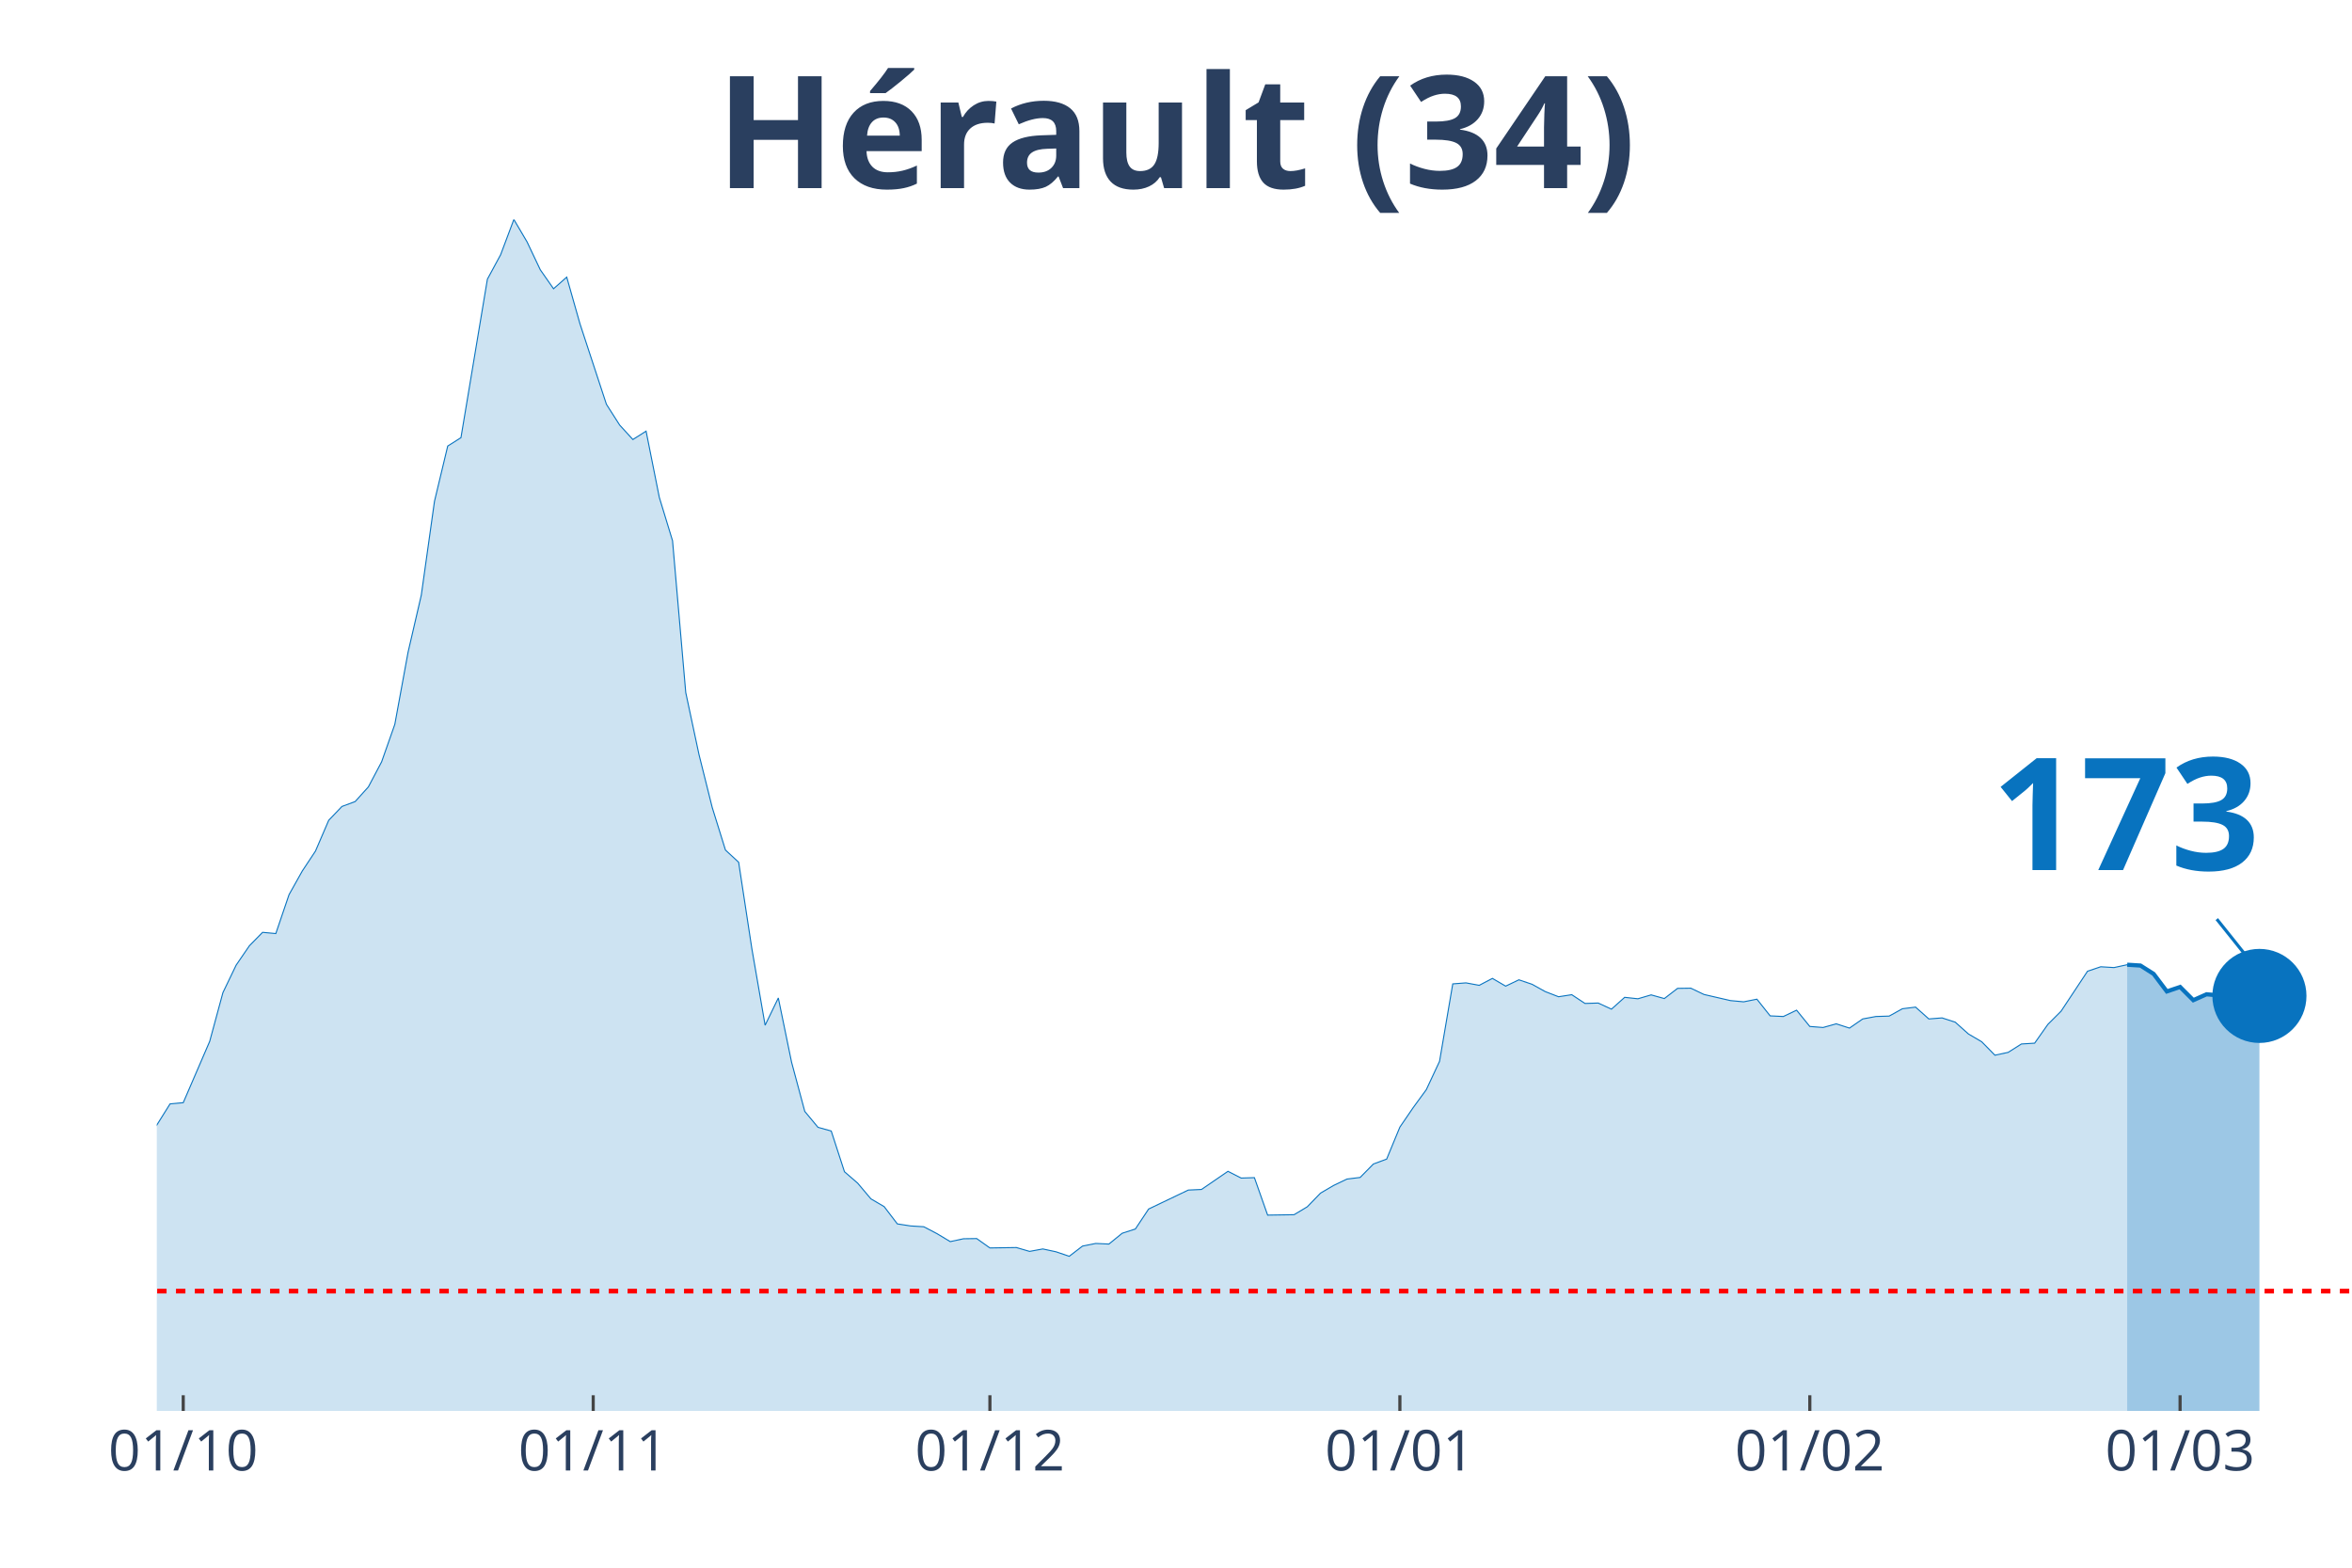
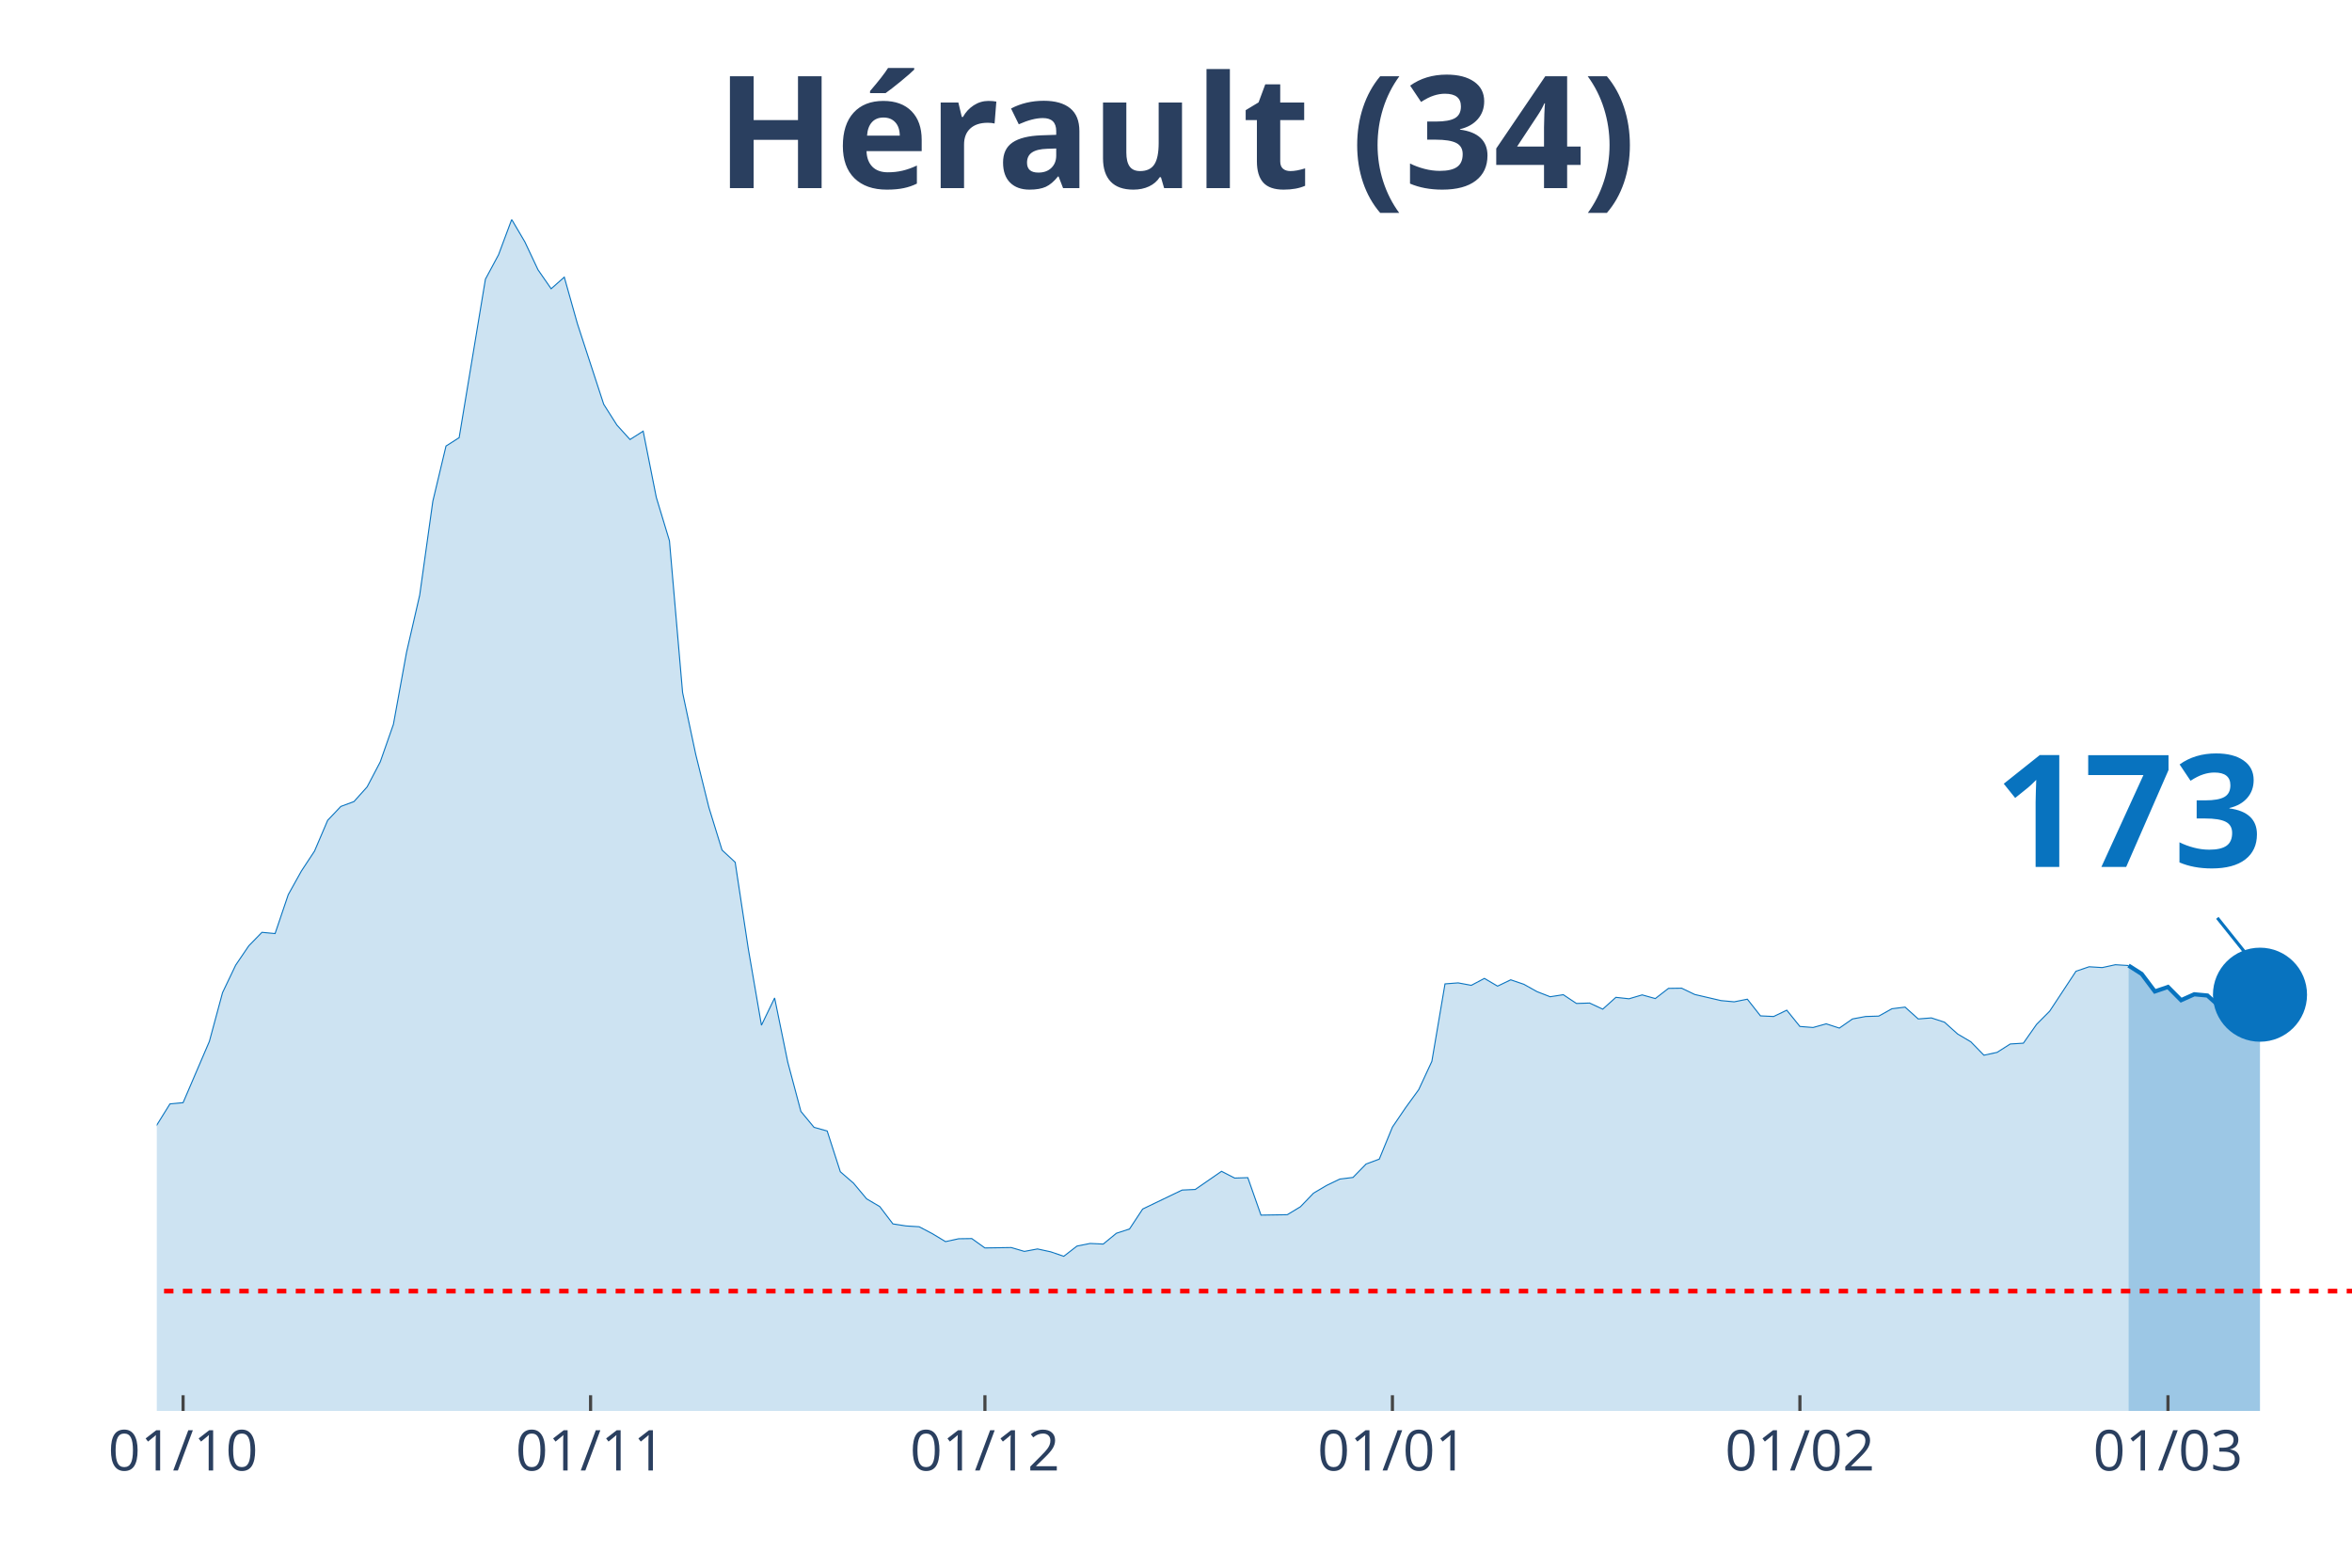
<svg xmlns="http://www.w3.org/2000/svg" class="main-svg" width="1125" height="750" style="" viewBox="0 0 750 500">
  <rect x="0" y="0" width="750" height="500" style="fill: rgb(0, 0, 0); fill-opacity: 0;" />
-   <defs id="defs-be4232">
+   <defs id="defs-35898a">
    <g class="clips">
-       <clipPath id="clipbe4232xyplot" class="plotclip">
+       <clipPath id="clip35898axyplot" class="plotclip">
        <rect width="700" height="380" />
      </clipPath>
-       <clipPath class="axesclip" id="clipbe4232x">
+       <clipPath class="axesclip" id="clip35898ax">
        <rect x="50" y="0" width="700" height="500" />
      </clipPath>
-       <clipPath class="axesclip" id="clipbe4232y">
+       <clipPath class="axesclip" id="clip35898ay">
        <rect x="0" y="70" width="750" height="380" />
      </clipPath>
-       <clipPath class="axesclip" id="clipbe4232xy">
+       <clipPath class="axesclip" id="clip35898axy">
        <rect x="50" y="70" width="700" height="380" />
      </clipPath>
    </g>
    <g class="gradients" />
  </defs>
  <g class="bglayer">
    <rect class="bg" x="50" y="70" width="700" height="380" style="fill: rgb(0, 0, 0); fill-opacity: 0; stroke-width: 0;" />
  </g>
  <g class="layer-below">
    <g class="imagelayer" />
    <g class="shapelayer" />
  </g>
  <g class="cartesianlayer">
    <g class="subplot xy">
      <g class="layer-subplot">
        <g class="shapelayer" />
        <g class="imagelayer" />
      </g>
      <g class="gridlayer">
        <g class="x">
-           <path class="xgrid crisp" transform="translate(58.43,0)" d="M0,70v380" style="stroke: rgb(255, 255, 255); stroke-opacity: 1; stroke-width: 1px;" />
-           <path class="xgrid crisp" transform="translate(189.16,0)" d="M0,70v380" style="stroke: rgb(255, 255, 255); stroke-opacity: 1; stroke-width: 1px;" />
-           <path class="xgrid crisp" transform="translate(315.66,0)" d="M0,70v380" style="stroke: rgb(255, 255, 255); stroke-opacity: 1; stroke-width: 1px;" />
-           <path class="xgrid crisp" transform="translate(446.39,0)" d="M0,70v380" style="stroke: rgb(255, 255, 255); stroke-opacity: 1; stroke-width: 1px;" />
-           <path class="xgrid crisp" transform="translate(577.11,0)" d="M0,70v380" style="stroke: rgb(255, 255, 255); stroke-opacity: 1; stroke-width: 1px;" />
-           <path class="xgrid crisp" transform="translate(695.18,0)" d="M0,70v380" style="stroke: rgb(255, 255, 255); stroke-opacity: 1; stroke-width: 1px;" />
+           <path class="xgrid crisp" transform="translate(58.38,0)" d="M0,70v380" style="stroke: rgb(255, 255, 255); stroke-opacity: 1; stroke-width: 1px;" />
+           <path class="xgrid crisp" transform="translate(188.32,0)" d="M0,70v380" style="stroke: rgb(255, 255, 255); stroke-opacity: 1; stroke-width: 1px;" />
+           <path class="xgrid crisp" transform="translate(314.07,0)" d="M0,70v380" style="stroke: rgb(255, 255, 255); stroke-opacity: 1; stroke-width: 1px;" />
+           <path class="xgrid crisp" transform="translate(444.01,0)" d="M0,70v380" style="stroke: rgb(255, 255, 255); stroke-opacity: 1; stroke-width: 1px;" />
+           <path class="xgrid crisp" transform="translate(573.95,0)" d="M0,70v380" style="stroke: rgb(255, 255, 255); stroke-opacity: 1; stroke-width: 1px;" />
+           <path class="xgrid crisp" transform="translate(691.32,0)" d="M0,70v380" style="stroke: rgb(255, 255, 255); stroke-opacity: 1; stroke-width: 1px;" />
        </g>
        <g class="y" />
      </g>
      <g class="zerolinelayer" />
      <path class="xlines-below" />
      <path class="ylines-below" />
      <g class="overlines-below" />
      <g class="xaxislayer-below" />
      <g class="yaxislayer-below" />
      <g class="overaxes-below" />
-       <g class="plot" transform="translate(50, 70)" clip-path="url('#clipbe4232xyplot')">
+       <g class="plot" transform="translate(50, 70)" clip-path="url('#clip35898axyplot')">
        <g class="scatterlayer mlayer">
-           <g class="trace scatter trace21e57e" style="stroke-miterlimit: 2;">
+           <g class="trace scatter trace93df71" style="stroke-miterlimit: 2;">
            <g class="fills">
              <g>
-                 <path class="js-fill" d="M628.31,380L-573.49,380L-573.49,376.56L-543.98,377.86L-539.76,379.16L-366.87,378.44L-362.65,378.05L-269.88,373.96L-265.66,372.4L-244.58,371.42L-240.36,370.45L-219.28,362.65L-215.06,357.78L-206.63,348.29L-202.41,348.81L-198.19,349L-193.98,339.71L-181.33,321.26L-177.11,316.84L-168.67,310.99L-164.46,311.19L-156.02,308.85L-151.81,309.89L-147.59,306.38L-143.37,307.22L-134.94,305.34L-130.72,307.22L-113.86,308L-109.64,308.2L-96.99,303.84L-92.77,303.65L-88.55,305.99L-84.34,305.14L-75.9,304.49L-71.69,303.52L-67.47,304.43L-63.25,303.65L-59.04,299.69L-54.82,298.78L-46.39,298.84L-42.17,300.34L-37.95,301.7L-33.73,304.36L-29.52,307.42L-25.3,305.21L-21.08,305.34L-16.87,307.94L-12.65,306.38L-8.43,302.09L-4.22,297.48L0,288.83L4.22,282.08L8.43,281.69L16.87,262.13L21.08,246.6L25.3,237.82L29.52,231.65L33.73,227.36L37.95,227.75L42.17,215.34L46.39,207.8L50.6,201.44L54.82,191.62L59.04,187.21L63.25,185.65L67.47,180.97L71.69,172.98L75.9,161.02L80.12,138.02L84.34,119.82L88.55,89.87L92.77,72.26L96.99,69.59L105.42,19.04L109.64,11.24L113.86,0L118.07,7.15L122.29,16.05L126.51,22.09L130.72,18.39L134.94,33.27L143.37,58.94L147.59,65.56L151.81,70.18L156.02,67.51L160.24,88.63L164.46,102.47L168.67,150.88L172.89,170.64L177.11,187.53L181.33,201.11L185.54,205.01L189.76,232.63L193.98,256.99L198.19,248.29L202.41,268.76L206.63,284.48L210.84,289.55L215.06,290.72L219.28,303.71L223.49,307.35L227.71,312.36L231.93,314.83L236.14,320.35L240.36,321L244.58,321.26L248.8,323.47L253.01,326L257.23,325.09L261.45,325.03L265.66,328.02L274.1,327.89L278.31,329.12L282.53,328.34L286.75,329.25L290.96,330.68L295.18,327.43L299.4,326.59L303.61,326.78L307.83,323.34L312.05,321.97L316.27,315.61L320.48,313.59L328.92,309.56L333.13,309.37L341.57,303.58L345.78,305.73L350,305.6L354.22,317.55L362.65,317.42L366.87,314.89L371.08,310.54L375.3,308.07L379.52,306.05L383.73,305.53L387.95,301.24L392.17,299.69L396.39,289.48L400.6,283.31L404.82,277.53L409.04,268.5L413.25,243.8L417.47,243.48L421.69,244.26L425.9,242.05L430.12,244.52L434.34,242.5L438.55,243.93L442.77,246.27L446.99,247.9L451.2,247.25L455.42,250.04L459.64,249.91L463.86,251.86L468.07,248.09L472.29,248.55L476.51,247.31L480.72,248.48L484.94,245.23L489.16,245.17L493.37,247.18L501.81,249.13L506.02,249.52L510.24,248.68L514.46,254L518.67,254.2L522.89,252.19L527.11,257.38L531.33,257.71L535.54,256.54L539.76,257.9L543.98,254.98L548.19,254.2L552.41,254.07L556.63,251.73L560.84,251.21L565.06,254.98L569.28,254.65L573.49,256.02L577.71,259.79L581.93,262.26L586.14,266.55L590.36,265.64L594.58,262.97L598.8,262.71L603.01,256.73L607.23,252.51L615.66,239.77L619.88,238.34L624.1,238.6L628.31,237.69" style="fill: rgb(8, 115, 191); fill-opacity: 0.2; stroke-width: 0;" />
+                 <path class="js-fill" d="M628.74,380L-570.06,380L-570.06,376.56L-540.72,377.86L-536.53,379.16L-368.86,378.64L-364.67,378.44L-301.8,376.43L-297.6,376.3L-238.92,370.45L-234.73,369.41L-217.96,362.65L-213.77,357.78L-205.39,348.29L-201.2,348.81L-197.01,349L-192.81,339.71L-180.24,321.26L-176.05,316.84L-167.66,310.99L-163.47,311.19L-155.09,308.85L-150.9,309.89L-146.71,306.38L-142.51,307.22L-134.13,305.34L-129.94,307.22L-113.17,308L-108.98,308.2L-96.41,303.84L-92.22,303.65L-88.02,305.99L-83.83,305.14L-79.64,305.6L-75.45,304.49L-71.26,303.52L-67.07,304.43L-62.87,303.65L-58.68,299.69L-50.3,298.32L-46.11,298.84L-33.53,304.36L-29.34,307.42L-25.15,305.21L-20.96,305.34L-16.77,307.94L-12.57,306.38L-4.19,297.48L0,288.83L4.19,282.08L8.38,281.69L16.77,262.13L20.96,246.6L25.15,237.82L29.34,231.65L33.53,227.36L37.72,227.75L41.92,215.34L46.11,207.8L50.3,201.44L54.49,191.62L58.68,187.21L62.87,185.65L67.07,180.97L71.26,172.98L75.45,161.02L79.64,138.02L83.83,119.82L88.02,89.87L92.22,72.26L96.41,69.59L104.79,19.04L108.98,11.24L113.17,0L117.37,7.15L121.56,16.05L125.75,22.09L129.94,18.39L134.13,33.27L142.51,58.94L146.71,65.56L150.9,70.18L155.09,67.51L159.28,88.63L163.47,102.47L167.66,150.88L171.86,170.64L176.05,187.53L180.24,201.11L184.43,205.01L188.62,232.63L192.81,256.99L197.01,248.29L201.2,268.76L205.39,284.48L209.58,289.55L213.77,290.72L217.96,303.71L222.16,307.35L226.35,312.36L230.54,314.83L234.73,320.35L238.92,321L243.11,321.26L247.31,323.47L251.5,326L255.69,325.09L259.88,325.03L264.07,328.02L272.46,327.89L276.65,329.12L280.84,328.34L285.03,329.25L289.22,330.68L293.41,327.43L297.6,326.59L301.8,326.78L305.99,323.34L310.18,321.97L314.37,315.61L318.56,313.59L326.95,309.56L331.14,309.37L339.52,303.58L343.71,305.73L347.9,305.6L352.1,317.55L360.48,317.42L364.67,314.89L368.86,310.54L373.05,308.07L377.25,306.05L381.44,305.53L385.63,301.24L389.82,299.69L394.01,289.48L398.2,283.31L402.4,277.53L406.59,268.5L410.78,243.8L414.97,243.48L419.16,244.26L423.35,242.05L427.54,244.52L431.74,242.5L435.93,243.93L440.12,246.27L444.31,247.9L448.5,247.25L452.69,250.04L456.89,249.91L461.08,251.86L465.27,248.09L469.46,248.55L473.65,247.31L477.84,248.48L482.04,245.23L486.23,245.17L490.42,247.18L498.8,249.13L502.99,249.52L507.19,248.68L511.38,254L515.57,254.2L519.76,252.19L523.95,257.38L528.14,257.71L532.34,256.54L536.53,257.9L540.72,254.98L544.91,254.2L549.1,254.07L553.29,251.73L557.49,251.21L561.68,254.98L565.87,254.65L570.06,256.02L574.25,259.79L578.44,262.26L582.63,266.55L586.83,265.64L591.02,262.97L595.21,262.71L599.4,256.73L603.59,252.51L611.98,239.77L616.17,238.34L620.36,238.6L624.55,237.69L628.74,237.95" style="fill: rgb(8, 115, 191); fill-opacity: 0.2; stroke-width: 0;" />
              </g>
            </g>
            <g class="errorbars" />
            <g class="lines">
-               <path class="js-line" d="M-573.49,376.56L-543.98,377.86L-539.76,379.16L-366.87,378.44L-362.65,378.05L-269.88,373.96L-265.66,372.4L-244.58,371.42L-240.36,370.45L-219.28,362.65L-215.06,357.78L-206.63,348.29L-202.41,348.81L-198.19,349L-193.98,339.71L-181.33,321.26L-177.11,316.84L-168.67,310.99L-164.46,311.19L-156.02,308.85L-151.81,309.89L-147.59,306.38L-143.37,307.22L-134.94,305.34L-130.72,307.22L-113.86,308L-109.64,308.2L-96.99,303.84L-92.77,303.65L-88.55,305.99L-84.34,305.14L-75.9,304.49L-71.69,303.52L-67.47,304.43L-63.25,303.65L-59.04,299.69L-54.82,298.78L-46.39,298.84L-42.17,300.34L-37.95,301.7L-33.73,304.36L-29.52,307.42L-25.3,305.21L-21.08,305.34L-16.87,307.94L-12.65,306.38L-8.43,302.09L-4.22,297.48L0,288.83L4.22,282.08L8.43,281.69L16.87,262.13L21.08,246.6L25.3,237.82L29.52,231.65L33.73,227.36L37.95,227.75L42.17,215.34L46.39,207.8L50.6,201.44L54.82,191.62L59.04,187.21L63.25,185.65L67.47,180.97L71.69,172.98L75.9,161.02L80.12,138.02L84.34,119.82L88.55,89.87L92.77,72.26L96.99,69.59L105.42,19.04L109.64,11.24L113.86,0L118.07,7.15L122.29,16.05L126.51,22.09L130.72,18.39L134.94,33.27L143.37,58.94L147.59,65.56L151.81,70.18L156.02,67.51L160.24,88.63L164.46,102.47L168.67,150.88L172.89,170.64L177.11,187.53L181.33,201.11L185.54,205.01L189.76,232.63L193.98,256.99L198.19,248.29L202.41,268.76L206.63,284.48L210.84,289.55L215.06,290.72L219.28,303.71L223.49,307.35L227.71,312.36L231.93,314.83L236.14,320.35L240.36,321L244.58,321.26L248.8,323.47L253.01,326L257.23,325.09L261.45,325.03L265.66,328.02L274.1,327.89L278.31,329.12L282.53,328.34L286.75,329.25L290.96,330.68L295.18,327.43L299.4,326.59L303.61,326.78L307.83,323.34L312.05,321.97L316.27,315.61L320.48,313.59L328.92,309.56L333.13,309.37L341.57,303.58L345.78,305.73L350,305.6L354.22,317.55L362.65,317.42L366.87,314.89L371.08,310.54L375.3,308.07L379.52,306.05L383.73,305.53L387.95,301.24L392.17,299.69L396.39,289.48L400.6,283.31L404.82,277.53L409.04,268.5L413.25,243.8L417.47,243.48L421.69,244.26L425.9,242.05L430.12,244.52L434.34,242.5L438.55,243.93L442.77,246.27L446.99,247.9L451.2,247.25L455.42,250.04L459.64,249.91L463.86,251.86L468.07,248.09L472.29,248.55L476.51,247.31L480.72,248.48L484.94,245.23L489.16,245.17L493.37,247.18L501.81,249.13L506.02,249.52L510.24,248.68L514.46,254L518.67,254.2L522.89,252.19L527.11,257.38L531.33,257.71L535.54,256.54L539.76,257.9L543.98,254.98L548.19,254.2L552.41,254.07L556.63,251.73L560.84,251.21L565.06,254.98L569.28,254.65L573.49,256.02L577.71,259.79L581.93,262.26L586.14,266.55L590.36,265.64L594.58,262.97L598.8,262.71L603.01,256.73L607.23,252.51L615.66,239.77L619.88,238.34L624.1,238.6L628.31,237.69" style="vector-effect: non-scaling-stroke; fill: none; stroke: rgb(8, 115, 191); stroke-opacity: 1; stroke-width: 0.5px; opacity: 1;" />
+               <path class="js-line" d="M-570.06,376.56L-540.72,377.86L-536.53,379.16L-368.86,378.64L-364.67,378.44L-301.8,376.43L-297.6,376.3L-238.92,370.45L-234.73,369.41L-217.96,362.65L-213.77,357.78L-205.39,348.29L-201.2,348.81L-197.01,349L-192.81,339.71L-180.24,321.26L-176.05,316.84L-167.66,310.99L-163.47,311.19L-155.09,308.85L-150.9,309.89L-146.71,306.38L-142.51,307.22L-134.13,305.34L-129.94,307.22L-113.17,308L-108.98,308.2L-96.41,303.84L-92.22,303.65L-88.02,305.99L-83.83,305.14L-79.64,305.6L-75.45,304.49L-71.26,303.52L-67.07,304.43L-62.87,303.65L-58.68,299.69L-50.3,298.32L-46.11,298.84L-33.53,304.36L-29.34,307.42L-25.15,305.21L-20.96,305.34L-16.77,307.94L-12.57,306.38L-4.19,297.48L0,288.83L4.19,282.08L8.38,281.69L16.77,262.13L20.96,246.6L25.15,237.82L29.34,231.65L33.53,227.36L37.72,227.75L41.92,215.34L46.11,207.8L50.3,201.44L54.49,191.62L58.68,187.21L62.87,185.65L67.07,180.97L71.26,172.98L75.45,161.02L79.64,138.02L83.83,119.82L88.02,89.87L92.22,72.26L96.41,69.59L104.79,19.04L108.98,11.24L113.17,0L117.37,7.15L121.56,16.05L125.75,22.09L129.94,18.39L134.13,33.27L142.51,58.94L146.71,65.56L150.9,70.18L155.09,67.51L159.28,88.63L163.47,102.47L167.66,150.88L171.86,170.64L176.05,187.53L180.24,201.11L184.43,205.01L188.62,232.63L192.81,256.99L197.01,248.29L201.2,268.76L205.39,284.48L209.58,289.55L213.77,290.72L217.96,303.71L222.16,307.35L226.35,312.36L230.54,314.83L234.73,320.35L238.92,321L243.11,321.26L247.31,323.47L251.5,326L255.69,325.09L259.88,325.03L264.07,328.02L272.46,327.89L276.65,329.12L280.84,328.34L285.03,329.25L289.22,330.68L293.41,327.43L297.6,326.59L301.8,326.78L305.99,323.34L310.18,321.97L314.37,315.61L318.56,313.59L326.95,309.56L331.14,309.37L339.52,303.58L343.71,305.73L347.9,305.6L352.1,317.55L360.48,317.42L364.67,314.89L368.86,310.54L373.05,308.07L377.25,306.05L381.44,305.53L385.63,301.24L389.82,299.69L394.01,289.48L398.2,283.31L402.4,277.53L406.59,268.5L410.78,243.8L414.97,243.48L419.16,244.26L423.35,242.05L427.54,244.52L431.74,242.5L435.93,243.93L440.12,246.27L444.31,247.9L448.5,247.25L452.69,250.04L456.89,249.91L461.08,251.86L465.27,248.09L469.46,248.55L473.65,247.31L477.84,248.48L482.04,245.23L486.23,245.17L490.42,247.18L498.8,249.13L502.99,249.52L507.19,248.68L511.38,254L515.57,254.2L519.76,252.19L523.95,257.38L528.14,257.71L532.34,256.54L536.53,257.9L540.72,254.98L544.91,254.2L549.1,254.07L553.29,251.73L557.49,251.21L561.68,254.98L565.87,254.65L570.06,256.02L574.25,259.79L578.44,262.26L582.63,266.55L586.83,265.64L591.02,262.97L595.21,262.71L599.4,256.73L603.59,252.51L611.98,239.77L616.17,238.34L620.36,238.6L624.55,237.69L628.74,237.95" style="vector-effect: non-scaling-stroke; fill: none; stroke: rgb(8, 115, 191); stroke-opacity: 1; stroke-width: 0.5px; opacity: 1;" />
            </g>
            <g class="points" />
            <g class="text" />
          </g>
-           <g class="trace scatter tracea2e48d" style="stroke-miterlimit: 2;">
+           <g class="trace scatter traceccfddf" style="stroke-miterlimit: 2;">
            <g class="fills">
              <g>
-                 <path class="js-fill" d="M670.48,380L628.31,380L628.31,237.69L632.53,237.95L636.75,240.62L640.96,246.21L645.18,244.78L649.4,249L653.61,247.12L657.83,247.51L662.05,251.28L666.27,250.5L670.48,247.64" style="fill: rgb(8, 115, 191); fill-opacity: 0.4; stroke-width: 0;" />
+                 <path class="js-fill" d="M670.66,380L628.74,380L628.74,237.95L632.93,240.62L637.13,246.21L641.32,244.78L645.51,249L649.7,247.12L653.89,247.51L658.08,251.28L662.28,250.5L666.47,247.64L670.66,247.25" style="fill: rgb(8, 115, 191); fill-opacity: 0.4; stroke-width: 0;" />
              </g>
            </g>
            <g class="errorbars" />
            <g class="lines">
-               <path class="js-line" d="M628.31,237.69L632.53,237.95L636.75,240.62L640.96,246.21L645.18,244.78L649.4,249L653.61,247.12L657.83,247.51L662.05,251.28L666.27,250.5L670.48,247.64" style="vector-effect: non-scaling-stroke; fill: none; stroke: rgb(8, 115, 191); stroke-opacity: 1; stroke-width: 2px; opacity: 1;" />
+               <path class="js-line" d="M628.74,237.95L632.93,240.62L637.13,246.21L641.32,244.78L645.51,249L649.7,247.12L653.89,247.51L658.08,251.28L662.28,250.5L666.47,247.64L670.66,247.25" style="vector-effect: non-scaling-stroke; fill: none; stroke: rgb(8, 115, 191); stroke-opacity: 1; stroke-width: 2px; opacity: 1;" />
            </g>
            <g class="points" />
            <g class="text" />
          </g>
-           <g class="trace scatter trace2735c5" style="stroke-miterlimit: 2; opacity: 1;">
+           <g class="trace scatter trace7d18a8" style="stroke-miterlimit: 2; opacity: 1;">
            <g class="fills" />
            <g class="errorbars" />
            <g class="lines" />
            <g class="points">
-               <path class="point" transform="translate(670.48,247.64)" d="M15,0A15,15 0 1,1 0,-15A15,15 0 0,1 15,0Z" style="opacity: 1; stroke-width: 0px; fill: rgb(8, 115, 191); fill-opacity: 1;" />
+               <path class="point" transform="translate(670.66,247.25)" d="M15,0A15,15 0 1,1 0,-15A15,15 0 0,1 15,0Z" style="opacity: 1; stroke-width: 0px; fill: rgb(8, 115, 191); fill-opacity: 1;" />
            </g>
            <g class="text" />
          </g>
        </g>
      </g>
      <g class="overplot" />
      <path class="xlines-above crisp" style="fill: none; stroke-width: 1px; stroke: rgb(0, 0, 0); stroke-opacity: 0;" d="" />
      <path class="ylines-above crisp" style="fill: none;" d="M0,0" />
      <g class="overlines-above" />
      <g class="xaxislayer-above">
-         <path class="xtick ticks crisp" d="M0,450v-5" transform="translate(58.43,0)" style="stroke: rgb(68, 68, 68); stroke-opacity: 1; stroke-width: 1px;" />
-         <path class="xtick ticks crisp" d="M0,450v-5" transform="translate(189.16,0)" style="stroke: rgb(68, 68, 68); stroke-opacity: 1; stroke-width: 1px;" />
-         <path class="xtick ticks crisp" d="M0,450v-5" transform="translate(315.66,0)" style="stroke: rgb(68, 68, 68); stroke-opacity: 1; stroke-width: 1px;" />
-         <path class="xtick ticks crisp" d="M0,450v-5" transform="translate(446.39,0)" style="stroke: rgb(68, 68, 68); stroke-opacity: 1; stroke-width: 1px;" />
-         <path class="xtick ticks crisp" d="M0,450v-5" transform="translate(577.11,0)" style="stroke: rgb(68, 68, 68); stroke-opacity: 1; stroke-width: 1px;" />
-         <path class="xtick ticks crisp" d="M0,450v-5" transform="translate(695.18,0)" style="stroke: rgb(68, 68, 68); stroke-opacity: 1; stroke-width: 1px;" />
+         <path class="xtick ticks crisp" d="M0,450v-5" transform="translate(58.38,0)" style="stroke: rgb(68, 68, 68); stroke-opacity: 1; stroke-width: 1px;" />
+         <path class="xtick ticks crisp" d="M0,450v-5" transform="translate(188.32,0)" style="stroke: rgb(68, 68, 68); stroke-opacity: 1; stroke-width: 1px;" />
+         <path class="xtick ticks crisp" d="M0,450v-5" transform="translate(314.07,0)" style="stroke: rgb(68, 68, 68); stroke-opacity: 1; stroke-width: 1px;" />
+         <path class="xtick ticks crisp" d="M0,450v-5" transform="translate(444.01,0)" style="stroke: rgb(68, 68, 68); stroke-opacity: 1; stroke-width: 1px;" />
+         <path class="xtick ticks crisp" d="M0,450v-5" transform="translate(573.95,0)" style="stroke: rgb(68, 68, 68); stroke-opacity: 1; stroke-width: 1px;" />
+         <path class="xtick ticks crisp" d="M0,450v-5" transform="translate(691.32,0)" style="stroke: rgb(68, 68, 68); stroke-opacity: 1; stroke-width: 1px;" />
        <g class="xtick">
-           <text text-anchor="middle" x="0" y="469" transform="translate(58.43,0)" style="font-family: 'Open Sans', verdana, arial, sans-serif; font-size: 18px; fill: rgb(42, 63, 95); fill-opacity: 1; white-space: pre;">01/10</text>
+           <text text-anchor="middle" x="0" y="469" transform="translate(58.38,0)" style="font-family: 'Open Sans', verdana, arial, sans-serif; font-size: 18px; fill: rgb(42, 63, 95); fill-opacity: 1; white-space: pre;">01/10</text>
        </g>
        <g class="xtick">
-           <text text-anchor="middle" x="0" y="469" transform="translate(189.16,0)" style="font-family: 'Open Sans', verdana, arial, sans-serif; font-size: 18px; fill: rgb(42, 63, 95); fill-opacity: 1; white-space: pre;">01/11</text>
+           <text text-anchor="middle" x="0" y="469" transform="translate(188.32,0)" style="font-family: 'Open Sans', verdana, arial, sans-serif; font-size: 18px; fill: rgb(42, 63, 95); fill-opacity: 1; white-space: pre;">01/11</text>
        </g>
        <g class="xtick">
-           <text text-anchor="middle" x="0" y="469" transform="translate(315.66,0)" style="font-family: 'Open Sans', verdana, arial, sans-serif; font-size: 18px; fill: rgb(42, 63, 95); fill-opacity: 1; white-space: pre;">01/12</text>
+           <text text-anchor="middle" x="0" y="469" transform="translate(314.07,0)" style="font-family: 'Open Sans', verdana, arial, sans-serif; font-size: 18px; fill: rgb(42, 63, 95); fill-opacity: 1; white-space: pre;">01/12</text>
        </g>
        <g class="xtick">
-           <text text-anchor="middle" x="0" y="469" transform="translate(446.39,0)" style="font-family: 'Open Sans', verdana, arial, sans-serif; font-size: 18px; fill: rgb(42, 63, 95); fill-opacity: 1; white-space: pre;">01/01</text>
+           <text text-anchor="middle" x="0" y="469" transform="translate(444.01,0)" style="font-family: 'Open Sans', verdana, arial, sans-serif; font-size: 18px; fill: rgb(42, 63, 95); fill-opacity: 1; white-space: pre;">01/01</text>
        </g>
        <g class="xtick">
-           <text text-anchor="middle" x="0" y="469" transform="translate(577.11,0)" style="font-family: 'Open Sans', verdana, arial, sans-serif; font-size: 18px; fill: rgb(42, 63, 95); fill-opacity: 1; white-space: pre;">01/02</text>
+           <text text-anchor="middle" x="0" y="469" transform="translate(573.95,0)" style="font-family: 'Open Sans', verdana, arial, sans-serif; font-size: 18px; fill: rgb(42, 63, 95); fill-opacity: 1; white-space: pre;">01/02</text>
        </g>
        <g class="xtick">
-           <text text-anchor="middle" x="0" y="469" transform="translate(695.18,0)" style="font-family: 'Open Sans', verdana, arial, sans-serif; font-size: 18px; fill: rgb(42, 63, 95); fill-opacity: 1; white-space: pre;">01/03</text>
+           <text text-anchor="middle" x="0" y="469" transform="translate(691.32,0)" style="font-family: 'Open Sans', verdana, arial, sans-serif; font-size: 18px; fill: rgb(42, 63, 95); fill-opacity: 1; white-space: pre;">01/03</text>
        </g>
      </g>
      <g class="yaxislayer-above" />
      <g class="overaxes-above" />
    </g>
  </g>
  <g class="polarlayer" />
  <g class="ternarylayer" />
  <g class="geolayer" />
  <g class="funnelarealayer" />
  <g class="pielayer" />
  <g class="treemaplayer" />
  <g class="sunburstlayer" />
  <g class="glimages" />
-   <defs id="topdefs-be4232">
+   <defs id="topdefs-35898a">
    <g class="clips" />
  </defs>
  <g class="layer-above">
    <g class="imagelayer" />
    <g class="shapelayer">
-       <path data-index="0" fill-rule="evenodd" d="M-2319.88,411.79L762.65,411.79" clip-path="url('#clipbe4232xy')" style="opacity: 1; stroke: rgb(255, 0, 0); stroke-opacity: 1; fill: rgb(0, 0, 0); fill-opacity: 0; stroke-dasharray: 3px, 3px; stroke-width: 1.5px;" />
+       <path data-index="0" fill-rule="evenodd" d="M-2305.69,411.79L758.38,411.79" clip-path="url('#clip35898axy')" style="opacity: 1; stroke: rgb(255, 0, 0); stroke-opacity: 1; fill: rgb(0, 0, 0); fill-opacity: 0; stroke-dasharray: 3px, 3px; stroke-width: 1.5px;" />
    </g>
  </g>
  <g class="infolayer">
    <g class="g-gtitle">
      <text class="gtitle" x="375" y="25" text-anchor="middle" dy="0.7em" style="font-family: 'Open Sans', verdana, arial, sans-serif; font-size: 50px; fill: rgb(42, 63, 95); opacity: 1; font-weight: normal; white-space: pre;">
        <tspan style="font-weight:bold">Hérault (34)</tspan>
      </text>
    </g>
    <g class="g-xtitle" />
    <g class="annotation" data-index="0" style="opacity: 1;">
-       <g class="annotation-text-g" transform="rotate(0,678.48,257.64)">
-         <g class="cursor-pointer" transform="translate(620, 222)">
+       <g class="annotation-text-g" transform="rotate(0,678.66,257.25)">
+         <g class="cursor-pointer" transform="translate(621, 221)">
          <rect class="bg" x="0.5" y="0.5" width="115" height="71" style="stroke-width: 1px; stroke: rgb(0, 0, 0); stroke-opacity: 0; fill: rgb(255, 255, 255); fill-opacity: 0.6;" />
          <text class="annotation-text" text-anchor="middle" x="57.812" y="55.5" style="font-family: 'Open Sans', verdana, arial, sans-serif; font-size: 50px; fill: rgb(8, 115, 191); fill-opacity: 1; white-space: pre;">
            <tspan style="font-weight:bold">173 </tspan>
          </text>
        </g>
      </g>
      <g class="annotation-arrow-g" style="opacity: 1;">
-         <path d="M706.88,293.14L718.48,307.64" style="stroke-width: 1px; stroke: rgb(8, 115, 191); stroke-opacity: 1; stroke-dasharray: 0px, 0px, 18.569px, 18.569px;" />
+         <path d="M707.06,292.75L718.66,307.25" style="stroke-width: 1px; stroke: rgb(8, 115, 191); stroke-opacity: 1; stroke-dasharray: 0px, 0px, 18.569px, 18.569px;" />
      </g>
    </g>
  </g>
</svg>
